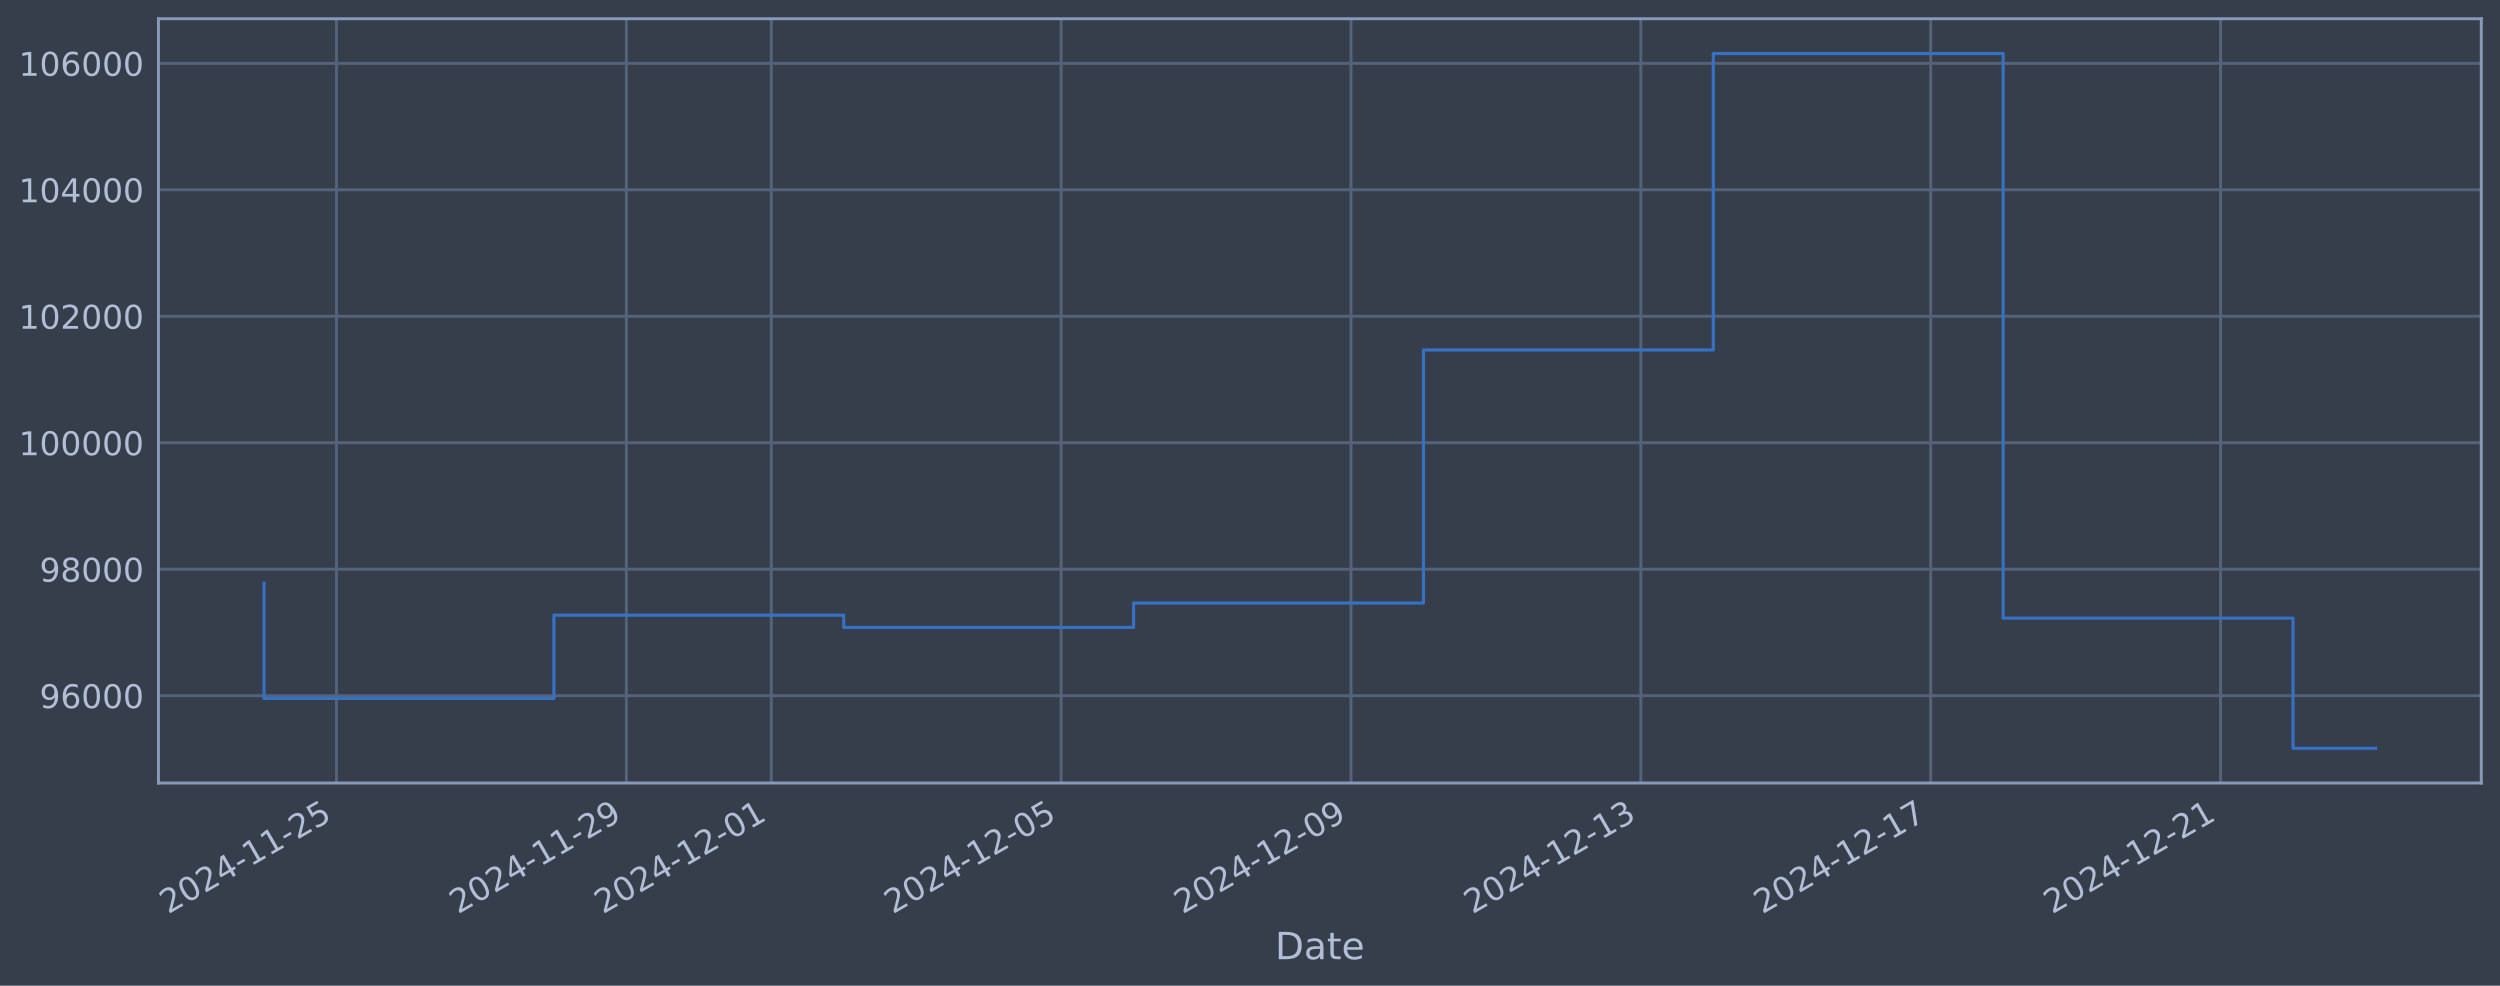
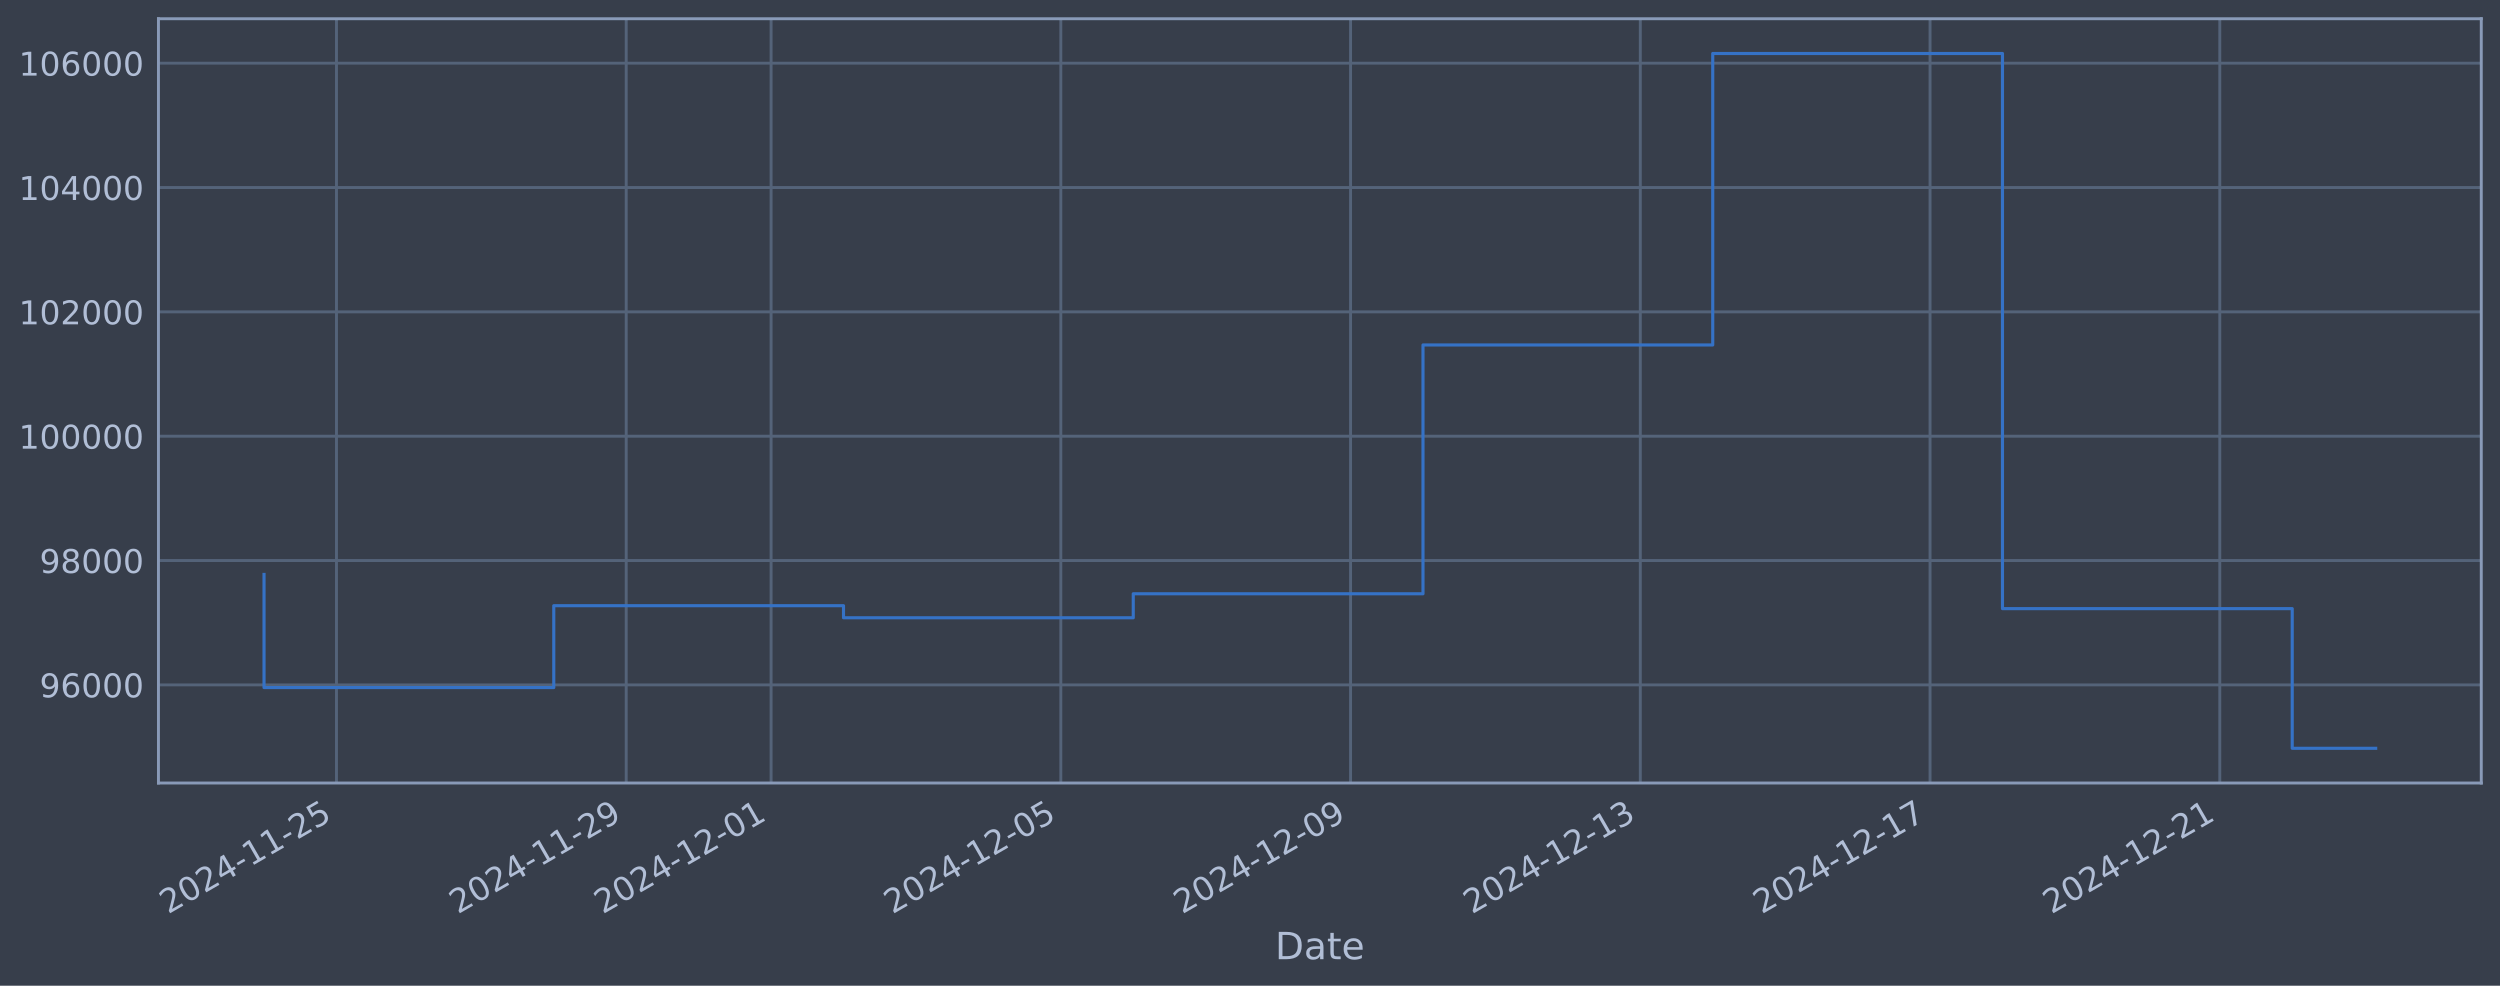
<svg xmlns="http://www.w3.org/2000/svg" xmlns:xlink="http://www.w3.org/1999/xlink" width="960.9pt" height="378.87pt" viewBox="0 0 960.9 378.87" version="1.1">
  <defs>
    <style type="text/css">*{stroke-linejoin: round; stroke-linecap: butt}</style>
  </defs>
  <g id="figure_1">
    <g id="patch_1">
      <path d="M 0 378.87  L 960.9 378.87  L 960.9 0  L 0 0  z " style="fill: #373e4b" />
    </g>
    <g id="axes_1">
      <g id="patch_2">
        <path d="M 60.901 300.96  L 953.701 300.96  L 953.701 7.2  L 60.901 7.2  z " style="fill: #373e4b" />
      </g>
      <g id="matplotlib.axis_1">
        <g id="xtick_1">
          <g id="line2d_1">
-             <path d="M 129.334 300.96  L 129.334 7.2  " clip-path="url(#pe604b2e213)" style="fill: none; stroke: #546379; stroke-width: 1.12; stroke-linecap: square" />
+             <path d="M 129.324 300.96  L 129.324 7.2  " clip-path="url(#p8d1fdbaa3f)" style="fill: none; stroke: #546379; stroke-width: 1.12; stroke-linecap: square" />
          </g>
          <g id="line2d_2" />
          <g id="text_1">
-             <g style="fill: #b1bed6" transform="translate(64.60899 351.4642) rotate(-30) scale(0.126 -0.126)">
+             <g style="fill: #b1bed6" transform="translate(64.59804 351.4642) rotate(-30) scale(0.126 -0.126)">
              <defs>
                <path id="DejaVuSans-32" d="M 1228 531  L 3431 531  L 3431 0  L 469 0  L 469 531  Q 828 903 1448 1529  Q 2069 2156 2228 2338  Q 2531 2678 2651 2914  Q 2772 3150 2772 3378  Q 2772 3750 2511 3984  Q 2250 4219 1831 4219  Q 1534 4219 1204 4116  Q 875 4013 500 3803  L 500 4441  Q 881 4594 1212 4672  Q 1544 4750 1819 4750  Q 2544 4750 2975 4387  Q 3406 4025 3406 3419  Q 3406 3131 3298 2873  Q 3191 2616 2906 2266  Q 2828 2175 2409 1742  Q 1991 1309 1228 531  z " transform="scale(0.015625)" />
                <path id="DejaVuSans-30" d="M 2034 4250  Q 1547 4250 1301 3770  Q 1056 3291 1056 2328  Q 1056 1369 1301 889  Q 1547 409 2034 409  Q 2525 409 2770 889  Q 3016 1369 3016 2328  Q 3016 3291 2770 3770  Q 2525 4250 2034 4250  z M 2034 4750  Q 2819 4750 3233 4129  Q 3647 3509 3647 2328  Q 3647 1150 3233 529  Q 2819 -91 2034 -91  Q 1250 -91 836 529  Q 422 1150 422 2328  Q 422 3509 836 4129  Q 1250 4750 2034 4750  z " transform="scale(0.015625)" />
                <path id="DejaVuSans-34" d="M 2419 4116  L 825 1625  L 2419 1625  L 2419 4116  z M 2253 4666  L 3047 4666  L 3047 1625  L 3713 1625  L 3713 1100  L 3047 1100  L 3047 0  L 2419 0  L 2419 1100  L 313 1100  L 313 1709  L 2253 4666  z " transform="scale(0.015625)" />
                <path id="DejaVuSans-2d" d="M 313 2009  L 1997 2009  L 1997 1497  L 313 1497  L 313 2009  z " transform="scale(0.015625)" />
                <path id="DejaVuSans-31" d="M 794 531  L 1825 531  L 1825 4091  L 703 3866  L 703 4441  L 1819 4666  L 2450 4666  L 2450 531  L 3481 531  L 3481 0  L 794 0  L 794 531  z " transform="scale(0.015625)" />
                <path id="DejaVuSans-35" d="M 691 4666  L 3169 4666  L 3169 4134  L 1269 4134  L 1269 2991  Q 1406 3038 1543 3061  Q 1681 3084 1819 3084  Q 2600 3084 3056 2656  Q 3513 2228 3513 1497  Q 3513 744 3044 326  Q 2575 -91 1722 -91  Q 1428 -91 1123 -41  Q 819 9 494 109  L 494 744  Q 775 591 1075 516  Q 1375 441 1709 441  Q 2250 441 2565 725  Q 2881 1009 2881 1497  Q 2881 1984 2565 2268  Q 2250 2553 1709 2553  Q 1456 2553 1204 2497  Q 953 2441 691 2322  L 691 4666  z " transform="scale(0.015625)" />
              </defs>
              <use xlink:href="#DejaVuSans-32" />
              <use xlink:href="#DejaVuSans-30" transform="translate(63.62305 0)" />
              <use xlink:href="#DejaVuSans-32" transform="translate(127.2461 0)" />
              <use xlink:href="#DejaVuSans-34" transform="translate(190.8691 0)" />
              <use xlink:href="#DejaVuSans-2d" transform="translate(254.4922 0)" />
              <use xlink:href="#DejaVuSans-31" transform="translate(290.5762 0)" />
              <use xlink:href="#DejaVuSans-31" transform="translate(354.1992 0)" />
              <use xlink:href="#DejaVuSans-2d" transform="translate(417.8223 0)" />
              <use xlink:href="#DejaVuSans-32" transform="translate(453.9062 0)" />
              <use xlink:href="#DejaVuSans-35" transform="translate(517.5293 0)" />
            </g>
          </g>
        </g>
        <g id="xtick_2">
          <g id="line2d_3">
-             <path d="M 240.743 300.96  L 240.743 7.2  " clip-path="url(#pe604b2e213)" style="fill: none; stroke: #546379; stroke-width: 1.12; stroke-linecap: square" />
+             <path d="M 240.688 300.96  L 240.688 7.2  " clip-path="url(#p8d1fdbaa3f)" style="fill: none; stroke: #546379; stroke-width: 1.12; stroke-linecap: square" />
          </g>
          <g id="line2d_4" />
          <g id="text_2">
-             <g style="fill: #b1bed6" transform="translate(176.0177 351.4642) rotate(-30) scale(0.126 -0.126)">
+             <g style="fill: #b1bed6" transform="translate(175.963 351.4642) rotate(-30) scale(0.126 -0.126)">
              <defs>
                <path id="DejaVuSans-39" d="M 703 97  L 703 672  Q 941 559 1184 500  Q 1428 441 1663 441  Q 2288 441 2617 861  Q 2947 1281 2994 2138  Q 2813 1869 2534 1725  Q 2256 1581 1919 1581  Q 1219 1581 811 2004  Q 403 2428 403 3163  Q 403 3881 828 4315  Q 1253 4750 1959 4750  Q 2769 4750 3195 4129  Q 3622 3509 3622 2328  Q 3622 1225 3098 567  Q 2575 -91 1691 -91  Q 1453 -91 1209 -44  Q 966 3 703 97  z M 1959 2075  Q 2384 2075 2632 2365  Q 2881 2656 2881 3163  Q 2881 3666 2632 3958  Q 2384 4250 1959 4250  Q 1534 4250 1286 3958  Q 1038 3666 1038 3163  Q 1038 2656 1286 2365  Q 1534 2075 1959 2075  z " transform="scale(0.015625)" />
              </defs>
              <use xlink:href="#DejaVuSans-32" />
              <use xlink:href="#DejaVuSans-30" transform="translate(63.62305 0)" />
              <use xlink:href="#DejaVuSans-32" transform="translate(127.2461 0)" />
              <use xlink:href="#DejaVuSans-34" transform="translate(190.8691 0)" />
              <use xlink:href="#DejaVuSans-2d" transform="translate(254.4922 0)" />
              <use xlink:href="#DejaVuSans-31" transform="translate(290.5762 0)" />
              <use xlink:href="#DejaVuSans-31" transform="translate(354.1992 0)" />
              <use xlink:href="#DejaVuSans-2d" transform="translate(417.8223 0)" />
              <use xlink:href="#DejaVuSans-32" transform="translate(453.9062 0)" />
              <use xlink:href="#DejaVuSans-39" transform="translate(517.5293 0)" />
            </g>
          </g>
        </g>
        <g id="xtick_3">
          <g id="line2d_5">
-             <path d="M 296.448 300.96  L 296.448 7.2  " clip-path="url(#pe604b2e213)" style="fill: none; stroke: #546379; stroke-width: 1.12; stroke-linecap: square" />
+             <path d="M 296.371 300.96  L 296.371 7.2  " clip-path="url(#p8d1fdbaa3f)" style="fill: none; stroke: #546379; stroke-width: 1.12; stroke-linecap: square" />
          </g>
          <g id="line2d_6" />
          <g id="text_3">
-             <g style="fill: #b1bed6" transform="translate(231.7221 351.4642) rotate(-30) scale(0.126 -0.126)">
+             <g style="fill: #b1bed6" transform="translate(231.6454 351.4642) rotate(-30) scale(0.126 -0.126)">
              <use xlink:href="#DejaVuSans-32" />
              <use xlink:href="#DejaVuSans-30" transform="translate(63.62305 0)" />
              <use xlink:href="#DejaVuSans-32" transform="translate(127.2461 0)" />
              <use xlink:href="#DejaVuSans-34" transform="translate(190.8691 0)" />
              <use xlink:href="#DejaVuSans-2d" transform="translate(254.4922 0)" />
              <use xlink:href="#DejaVuSans-31" transform="translate(290.5762 0)" />
              <use xlink:href="#DejaVuSans-32" transform="translate(354.1992 0)" />
              <use xlink:href="#DejaVuSans-2d" transform="translate(417.8223 0)" />
              <use xlink:href="#DejaVuSans-30" transform="translate(453.9062 0)" />
              <use xlink:href="#DejaVuSans-31" transform="translate(517.5293 0)" />
            </g>
          </g>
        </g>
        <g id="xtick_4">
          <g id="line2d_7">
-             <path d="M 407.856 300.96  L 407.856 7.2  " clip-path="url(#pe604b2e213)" style="fill: none; stroke: #546379; stroke-width: 1.12; stroke-linecap: square" />
+             <path d="M 407.736 300.96  L 407.736 7.2  " clip-path="url(#p8d1fdbaa3f)" style="fill: none; stroke: #546379; stroke-width: 1.12; stroke-linecap: square" />
          </g>
          <g id="line2d_8" />
          <g id="text_4">
-             <g style="fill: #b1bed6" transform="translate(343.1308 351.4642) rotate(-30) scale(0.126 -0.126)">
+             <g style="fill: #b1bed6" transform="translate(343.0104 351.4642) rotate(-30) scale(0.126 -0.126)">
              <use xlink:href="#DejaVuSans-32" />
              <use xlink:href="#DejaVuSans-30" transform="translate(63.62305 0)" />
              <use xlink:href="#DejaVuSans-32" transform="translate(127.2461 0)" />
              <use xlink:href="#DejaVuSans-34" transform="translate(190.8691 0)" />
              <use xlink:href="#DejaVuSans-2d" transform="translate(254.4922 0)" />
              <use xlink:href="#DejaVuSans-31" transform="translate(290.5762 0)" />
              <use xlink:href="#DejaVuSans-32" transform="translate(354.1992 0)" />
              <use xlink:href="#DejaVuSans-2d" transform="translate(417.8223 0)" />
              <use xlink:href="#DejaVuSans-30" transform="translate(453.9062 0)" />
              <use xlink:href="#DejaVuSans-35" transform="translate(517.5293 0)" />
            </g>
          </g>
        </g>
        <g id="xtick_5">
          <g id="line2d_9">
-             <path d="M 519.265 300.96  L 519.265 7.2  " clip-path="url(#pe604b2e213)" style="fill: none; stroke: #546379; stroke-width: 1.12; stroke-linecap: square" />
+             <path d="M 519.101 300.96  L 519.101 7.2  " clip-path="url(#p8d1fdbaa3f)" style="fill: none; stroke: #546379; stroke-width: 1.12; stroke-linecap: square" />
          </g>
          <g id="line2d_10" />
          <g id="text_5">
-             <g style="fill: #b1bed6" transform="translate(454.5395 351.4642) rotate(-30) scale(0.126 -0.126)">
+             <g style="fill: #b1bed6" transform="translate(454.3753 351.4642) rotate(-30) scale(0.126 -0.126)">
              <use xlink:href="#DejaVuSans-32" />
              <use xlink:href="#DejaVuSans-30" transform="translate(63.62305 0)" />
              <use xlink:href="#DejaVuSans-32" transform="translate(127.2461 0)" />
              <use xlink:href="#DejaVuSans-34" transform="translate(190.8691 0)" />
              <use xlink:href="#DejaVuSans-2d" transform="translate(254.4922 0)" />
              <use xlink:href="#DejaVuSans-31" transform="translate(290.5762 0)" />
              <use xlink:href="#DejaVuSans-32" transform="translate(354.1992 0)" />
              <use xlink:href="#DejaVuSans-2d" transform="translate(417.8223 0)" />
              <use xlink:href="#DejaVuSans-30" transform="translate(453.9062 0)" />
              <use xlink:href="#DejaVuSans-39" transform="translate(517.5293 0)" />
            </g>
          </g>
        </g>
        <g id="xtick_6">
          <g id="line2d_11">
-             <path d="M 630.674 300.96  L 630.674 7.2  " clip-path="url(#pe604b2e213)" style="fill: none; stroke: #546379; stroke-width: 1.12; stroke-linecap: square" />
+             <path d="M 630.466 300.96  L 630.466 7.2  " clip-path="url(#p8d1fdbaa3f)" style="fill: none; stroke: #546379; stroke-width: 1.12; stroke-linecap: square" />
          </g>
          <g id="line2d_12" />
          <g id="text_6">
-             <g style="fill: #b1bed6" transform="translate(565.9482 351.4642) rotate(-30) scale(0.126 -0.126)">
+             <g style="fill: #b1bed6" transform="translate(565.7402 351.4642) rotate(-30) scale(0.126 -0.126)">
              <defs>
                <path id="DejaVuSans-33" d="M 2597 2516  Q 3050 2419 3304 2112  Q 3559 1806 3559 1356  Q 3559 666 3084 287  Q 2609 -91 1734 -91  Q 1441 -91 1130 -33  Q 819 25 488 141  L 488 750  Q 750 597 1062 519  Q 1375 441 1716 441  Q 2309 441 2620 675  Q 2931 909 2931 1356  Q 2931 1769 2642 2001  Q 2353 2234 1838 2234  L 1294 2234  L 1294 2753  L 1863 2753  Q 2328 2753 2575 2939  Q 2822 3125 2822 3475  Q 2822 3834 2567 4026  Q 2313 4219 1838 4219  Q 1578 4219 1281 4162  Q 984 4106 628 3988  L 628 4550  Q 988 4650 1302 4700  Q 1616 4750 1894 4750  Q 2613 4750 3031 4423  Q 3450 4097 3450 3541  Q 3450 3153 3228 2886  Q 3006 2619 2597 2516  z " transform="scale(0.015625)" />
              </defs>
              <use xlink:href="#DejaVuSans-32" />
              <use xlink:href="#DejaVuSans-30" transform="translate(63.62305 0)" />
              <use xlink:href="#DejaVuSans-32" transform="translate(127.2461 0)" />
              <use xlink:href="#DejaVuSans-34" transform="translate(190.8691 0)" />
              <use xlink:href="#DejaVuSans-2d" transform="translate(254.4922 0)" />
              <use xlink:href="#DejaVuSans-31" transform="translate(290.5762 0)" />
              <use xlink:href="#DejaVuSans-32" transform="translate(354.1992 0)" />
              <use xlink:href="#DejaVuSans-2d" transform="translate(417.8223 0)" />
              <use xlink:href="#DejaVuSans-31" transform="translate(453.9062 0)" />
              <use xlink:href="#DejaVuSans-33" transform="translate(517.5293 0)" />
            </g>
          </g>
        </g>
        <g id="xtick_7">
          <g id="line2d_13">
-             <path d="M 742.082 300.96  L 742.082 7.2  " clip-path="url(#pe604b2e213)" style="fill: none; stroke: #546379; stroke-width: 1.12; stroke-linecap: square" />
+             <path d="M 741.831 300.96  L 741.831 7.2  " clip-path="url(#p8d1fdbaa3f)" style="fill: none; stroke: #546379; stroke-width: 1.12; stroke-linecap: square" />
          </g>
          <g id="line2d_14" />
          <g id="text_7">
-             <g style="fill: #b1bed6" transform="translate(677.3569 351.4642) rotate(-30) scale(0.126 -0.126)">
+             <g style="fill: #b1bed6" transform="translate(677.1051 351.4642) rotate(-30) scale(0.126 -0.126)">
              <defs>
                <path id="DejaVuSans-37" d="M 525 4666  L 3525 4666  L 3525 4397  L 1831 0  L 1172 0  L 2766 4134  L 525 4134  L 525 4666  z " transform="scale(0.015625)" />
              </defs>
              <use xlink:href="#DejaVuSans-32" />
              <use xlink:href="#DejaVuSans-30" transform="translate(63.62305 0)" />
              <use xlink:href="#DejaVuSans-32" transform="translate(127.2461 0)" />
              <use xlink:href="#DejaVuSans-34" transform="translate(190.8691 0)" />
              <use xlink:href="#DejaVuSans-2d" transform="translate(254.4922 0)" />
              <use xlink:href="#DejaVuSans-31" transform="translate(290.5762 0)" />
              <use xlink:href="#DejaVuSans-32" transform="translate(354.1992 0)" />
              <use xlink:href="#DejaVuSans-2d" transform="translate(417.8223 0)" />
              <use xlink:href="#DejaVuSans-31" transform="translate(453.9062 0)" />
              <use xlink:href="#DejaVuSans-37" transform="translate(517.5293 0)" />
            </g>
          </g>
        </g>
        <g id="xtick_8">
          <g id="line2d_15">
-             <path d="M 853.491 300.96  L 853.491 7.2  " clip-path="url(#pe604b2e213)" style="fill: none; stroke: #546379; stroke-width: 1.12; stroke-linecap: square" />
+             <path d="M 853.196 300.96  L 853.196 7.2  " clip-path="url(#p8d1fdbaa3f)" style="fill: none; stroke: #546379; stroke-width: 1.12; stroke-linecap: square" />
          </g>
          <g id="line2d_16" />
          <g id="text_8">
-             <g style="fill: #b1bed6" transform="translate(788.7657 351.4642) rotate(-30) scale(0.126 -0.126)">
+             <g style="fill: #b1bed6" transform="translate(788.4701 351.4642) rotate(-30) scale(0.126 -0.126)">
              <use xlink:href="#DejaVuSans-32" />
              <use xlink:href="#DejaVuSans-30" transform="translate(63.62305 0)" />
              <use xlink:href="#DejaVuSans-32" transform="translate(127.2461 0)" />
              <use xlink:href="#DejaVuSans-34" transform="translate(190.8691 0)" />
              <use xlink:href="#DejaVuSans-2d" transform="translate(254.4922 0)" />
              <use xlink:href="#DejaVuSans-31" transform="translate(290.5762 0)" />
              <use xlink:href="#DejaVuSans-32" transform="translate(354.1992 0)" />
              <use xlink:href="#DejaVuSans-2d" transform="translate(417.8223 0)" />
              <use xlink:href="#DejaVuSans-32" transform="translate(453.9062 0)" />
              <use xlink:href="#DejaVuSans-31" transform="translate(517.5293 0)" />
            </g>
          </g>
        </g>
        <g id="text_9">
          <g style="fill: #b1bed6" transform="translate(490.0914 368.6753) scale(0.144 -0.144)">
            <defs>
              <path id="DejaVuSans-44" d="M 1259 4147  L 1259 519  L 2022 519  Q 2988 519 3436 956  Q 3884 1394 3884 2338  Q 3884 3275 3436 3711  Q 2988 4147 2022 4147  L 1259 4147  z M 628 4666  L 1925 4666  Q 3281 4666 3915 4102  Q 4550 3538 4550 2338  Q 4550 1131 3912 565  Q 3275 0 1925 0  L 628 0  L 628 4666  z " transform="scale(0.015625)" />
              <path id="DejaVuSans-61" d="M 2194 1759  Q 1497 1759 1228 1600  Q 959 1441 959 1056  Q 959 750 1161 570  Q 1363 391 1709 391  Q 2188 391 2477 730  Q 2766 1069 2766 1631  L 2766 1759  L 2194 1759  z M 3341 1997  L 3341 0  L 2766 0  L 2766 531  Q 2569 213 2275 61  Q 1981 -91 1556 -91  Q 1019 -91 701 211  Q 384 513 384 1019  Q 384 1609 779 1909  Q 1175 2209 1959 2209  L 2766 2209  L 2766 2266  Q 2766 2663 2505 2880  Q 2244 3097 1772 3097  Q 1472 3097 1187 3025  Q 903 2953 641 2809  L 641 3341  Q 956 3463 1253 3523  Q 1550 3584 1831 3584  Q 2591 3584 2966 3190  Q 3341 2797 3341 1997  z " transform="scale(0.015625)" />
              <path id="DejaVuSans-74" d="M 1172 4494  L 1172 3500  L 2356 3500  L 2356 3053  L 1172 3053  L 1172 1153  Q 1172 725 1289 603  Q 1406 481 1766 481  L 2356 481  L 2356 0  L 1766 0  Q 1100 0 847 248  Q 594 497 594 1153  L 594 3053  L 172 3053  L 172 3500  L 594 3500  L 594 4494  L 1172 4494  z " transform="scale(0.015625)" />
              <path id="DejaVuSans-65" d="M 3597 1894  L 3597 1613  L 953 1613  Q 991 1019 1311 708  Q 1631 397 2203 397  Q 2534 397 2845 478  Q 3156 559 3463 722  L 3463 178  Q 3153 47 2828 -22  Q 2503 -91 2169 -91  Q 1331 -91 842 396  Q 353 884 353 1716  Q 353 2575 817 3079  Q 1281 3584 2069 3584  Q 2775 3584 3186 3129  Q 3597 2675 3597 1894  z M 3022 2063  Q 3016 2534 2758 2815  Q 2500 3097 2075 3097  Q 1594 3097 1305 2825  Q 1016 2553 972 2059  L 3022 2063  z " transform="scale(0.015625)" />
            </defs>
            <use xlink:href="#DejaVuSans-44" />
            <use xlink:href="#DejaVuSans-61" transform="translate(77.00195 0)" />
            <use xlink:href="#DejaVuSans-74" transform="translate(138.2812 0)" />
            <use xlink:href="#DejaVuSans-65" transform="translate(177.4902 0)" />
          </g>
        </g>
      </g>
      <g id="matplotlib.axis_2">
        <g id="ytick_1">
          <g id="line2d_17">
-             <path d="M 60.901 267.397  L 953.701 267.397  " clip-path="url(#pe604b2e213)" style="fill: none; stroke: #546379; stroke-width: 1.12; stroke-linecap: square" />
+             <path d="M 60.901 263.244  L 953.701 263.244  " clip-path="url(#p8d1fdbaa3f)" style="fill: none; stroke: #546379; stroke-width: 1.12; stroke-linecap: square" />
          </g>
          <g id="line2d_18" />
          <g id="text_10">
-             <g style="fill: #b1bed6" transform="translate(15.21675 272.184) scale(0.126 -0.126)">
+             <g style="fill: #b1bed6" transform="translate(15.21675 268.0314) scale(0.126 -0.126)">
              <defs>
                <path id="DejaVuSans-36" d="M 2113 2584  Q 1688 2584 1439 2293  Q 1191 2003 1191 1497  Q 1191 994 1439 701  Q 1688 409 2113 409  Q 2538 409 2786 701  Q 3034 994 3034 1497  Q 3034 2003 2786 2293  Q 2538 2584 2113 2584  z M 3366 4563  L 3366 3988  Q 3128 4100 2886 4159  Q 2644 4219 2406 4219  Q 1781 4219 1451 3797  Q 1122 3375 1075 2522  Q 1259 2794 1537 2939  Q 1816 3084 2150 3084  Q 2853 3084 3261 2657  Q 3669 2231 3669 1497  Q 3669 778 3244 343  Q 2819 -91 2113 -91  Q 1303 -91 875 529  Q 447 1150 447 2328  Q 447 3434 972 4092  Q 1497 4750 2381 4750  Q 2619 4750 2861 4703  Q 3103 4656 3366 4563  z " transform="scale(0.015625)" />
              </defs>
              <use xlink:href="#DejaVuSans-39" />
              <use xlink:href="#DejaVuSans-36" transform="translate(63.62305 0)" />
              <use xlink:href="#DejaVuSans-30" transform="translate(127.2461 0)" />
              <use xlink:href="#DejaVuSans-30" transform="translate(190.8691 0)" />
              <use xlink:href="#DejaVuSans-30" transform="translate(254.4922 0)" />
            </g>
          </g>
        </g>
        <g id="ytick_2">
          <g id="line2d_19">
-             <path d="M 60.901 218.787  L 953.701 218.787  " clip-path="url(#pe604b2e213)" style="fill: none; stroke: #546379; stroke-width: 1.12; stroke-linecap: square" />
+             <path d="M 60.901 215.452  L 953.701 215.452  " clip-path="url(#p8d1fdbaa3f)" style="fill: none; stroke: #546379; stroke-width: 1.12; stroke-linecap: square" />
          </g>
          <g id="line2d_20" />
          <g id="text_11">
-             <g style="fill: #b1bed6" transform="translate(15.21675 223.5735) scale(0.126 -0.126)">
+             <g style="fill: #b1bed6" transform="translate(15.21675 220.2387) scale(0.126 -0.126)">
              <defs>
                <path id="DejaVuSans-38" d="M 2034 2216  Q 1584 2216 1326 1975  Q 1069 1734 1069 1313  Q 1069 891 1326 650  Q 1584 409 2034 409  Q 2484 409 2743 651  Q 3003 894 3003 1313  Q 3003 1734 2745 1975  Q 2488 2216 2034 2216  z M 1403 2484  Q 997 2584 770 2862  Q 544 3141 544 3541  Q 544 4100 942 4425  Q 1341 4750 2034 4750  Q 2731 4750 3128 4425  Q 3525 4100 3525 3541  Q 3525 3141 3298 2862  Q 3072 2584 2669 2484  Q 3125 2378 3379 2068  Q 3634 1759 3634 1313  Q 3634 634 3220 271  Q 2806 -91 2034 -91  Q 1263 -91 848 271  Q 434 634 434 1313  Q 434 1759 690 2068  Q 947 2378 1403 2484  z M 1172 3481  Q 1172 3119 1398 2916  Q 1625 2713 2034 2713  Q 2441 2713 2670 2916  Q 2900 3119 2900 3481  Q 2900 3844 2670 4047  Q 2441 4250 2034 4250  Q 1625 4250 1398 4047  Q 1172 3844 1172 3481  z " transform="scale(0.015625)" />
              </defs>
              <use xlink:href="#DejaVuSans-39" />
              <use xlink:href="#DejaVuSans-38" transform="translate(63.62305 0)" />
              <use xlink:href="#DejaVuSans-30" transform="translate(127.2461 0)" />
              <use xlink:href="#DejaVuSans-30" transform="translate(190.8691 0)" />
              <use xlink:href="#DejaVuSans-30" transform="translate(254.4922 0)" />
            </g>
          </g>
        </g>
        <g id="ytick_3">
          <g id="line2d_21">
-             <path d="M 60.901 170.176  L 953.701 170.176  " clip-path="url(#pe604b2e213)" style="fill: none; stroke: #546379; stroke-width: 1.12; stroke-linecap: square" />
+             <path d="M 60.901 167.659  L 953.701 167.659  " clip-path="url(#p8d1fdbaa3f)" style="fill: none; stroke: #546379; stroke-width: 1.12; stroke-linecap: square" />
          </g>
          <g id="line2d_22" />
          <g id="text_12">
-             <g style="fill: #b1bed6" transform="translate(7.2 174.9631) scale(0.126 -0.126)">
+             <g style="fill: #b1bed6" transform="translate(7.2 172.446) scale(0.126 -0.126)">
              <use xlink:href="#DejaVuSans-31" />
              <use xlink:href="#DejaVuSans-30" transform="translate(63.62305 0)" />
              <use xlink:href="#DejaVuSans-30" transform="translate(127.2461 0)" />
              <use xlink:href="#DejaVuSans-30" transform="translate(190.8691 0)" />
              <use xlink:href="#DejaVuSans-30" transform="translate(254.4922 0)" />
              <use xlink:href="#DejaVuSans-30" transform="translate(318.1152 0)" />
            </g>
          </g>
        </g>
        <g id="ytick_4">
          <g id="line2d_23">
-             <path d="M 60.901 121.566  L 953.701 121.566  " clip-path="url(#pe604b2e213)" style="fill: none; stroke: #546379; stroke-width: 1.12; stroke-linecap: square" />
+             <path d="M 60.901 119.866  L 953.701 119.866  " clip-path="url(#p8d1fdbaa3f)" style="fill: none; stroke: #546379; stroke-width: 1.12; stroke-linecap: square" />
          </g>
          <g id="line2d_24" />
          <g id="text_13">
-             <g style="fill: #b1bed6" transform="translate(7.2 126.3526) scale(0.126 -0.126)">
+             <g style="fill: #b1bed6" transform="translate(7.2 124.6532) scale(0.126 -0.126)">
              <use xlink:href="#DejaVuSans-31" />
              <use xlink:href="#DejaVuSans-30" transform="translate(63.62305 0)" />
              <use xlink:href="#DejaVuSans-32" transform="translate(127.2461 0)" />
              <use xlink:href="#DejaVuSans-30" transform="translate(190.8691 0)" />
              <use xlink:href="#DejaVuSans-30" transform="translate(254.4922 0)" />
              <use xlink:href="#DejaVuSans-30" transform="translate(318.1152 0)" />
            </g>
          </g>
        </g>
        <g id="ytick_5">
          <g id="line2d_25">
-             <path d="M 60.901 72.955  L 953.701 72.955  " clip-path="url(#pe604b2e213)" style="fill: none; stroke: #546379; stroke-width: 1.12; stroke-linecap: square" />
+             <path d="M 60.901 72.074  L 953.701 72.074  " clip-path="url(#p8d1fdbaa3f)" style="fill: none; stroke: #546379; stroke-width: 1.12; stroke-linecap: square" />
          </g>
          <g id="line2d_26" />
          <g id="text_14">
-             <g style="fill: #b1bed6" transform="translate(7.2 77.74209) scale(0.126 -0.126)">
+             <g style="fill: #b1bed6" transform="translate(7.2 76.86053) scale(0.126 -0.126)">
              <use xlink:href="#DejaVuSans-31" />
              <use xlink:href="#DejaVuSans-30" transform="translate(63.62305 0)" />
              <use xlink:href="#DejaVuSans-34" transform="translate(127.2461 0)" />
              <use xlink:href="#DejaVuSans-30" transform="translate(190.8691 0)" />
              <use xlink:href="#DejaVuSans-30" transform="translate(254.4922 0)" />
              <use xlink:href="#DejaVuSans-30" transform="translate(318.1152 0)" />
            </g>
          </g>
        </g>
        <g id="ytick_6">
          <g id="line2d_27">
-             <path d="M 60.901 24.345  L 953.701 24.345  " clip-path="url(#pe604b2e213)" style="fill: none; stroke: #546379; stroke-width: 1.12; stroke-linecap: square" />
+             <path d="M 60.901 24.281  L 953.701 24.281  " clip-path="url(#p8d1fdbaa3f)" style="fill: none; stroke: #546379; stroke-width: 1.12; stroke-linecap: square" />
          </g>
          <g id="line2d_28" />
          <g id="text_15">
-             <g style="fill: #b1bed6" transform="translate(7.2 29.1316) scale(0.126 -0.126)">
+             <g style="fill: #b1bed6" transform="translate(7.2 29.06781) scale(0.126 -0.126)">
              <use xlink:href="#DejaVuSans-31" />
              <use xlink:href="#DejaVuSans-30" transform="translate(63.62305 0)" />
              <use xlink:href="#DejaVuSans-36" transform="translate(127.2461 0)" />
              <use xlink:href="#DejaVuSans-30" transform="translate(190.8691 0)" />
              <use xlink:href="#DejaVuSans-30" transform="translate(254.4922 0)" />
              <use xlink:href="#DejaVuSans-30" transform="translate(318.1152 0)" />
            </g>
          </g>
        </g>
      </g>
      <g id="line2d_29">
-         <path d="M 101.482 224.208  L 101.482 268.442  L 212.891 268.442  L 212.891 236.441  L 324.3 236.441  L 324.3 241.159  L 435.708 241.159  L 435.708 231.776  L 547.117 231.776  L 547.117 134.507  L 658.526 134.507  L 658.526 20.553  L 769.935 20.553  L 769.935 237.586  L 881.343 237.586  L 881.343 287.607  L 913.119 287.607  " clip-path="url(#pe604b2e213)" style="fill: none; stroke: #3572c6; stroke-width: 1.2; stroke-linecap: square" />
+         <path d="M 101.482 220.782  L 101.482 264.272  L 212.847 264.272  L 212.847 232.81  L 324.212 232.81  L 324.212 237.447  L 435.577 237.447  L 435.577 228.223  L 546.942 228.223  L 546.942 132.59  L 658.307 132.59  L 658.307 20.553  L 769.672 20.553  L 769.672 233.935  L 881.037 233.935  L 881.037 287.607  L 913.119 287.607  " clip-path="url(#p8d1fdbaa3f)" style="fill: none; stroke: #3572c6; stroke-width: 1.2; stroke-linecap: square" />
      </g>
      <g id="patch_3">
        <path d="M 60.901 300.96  L 60.901 7.2  " style="fill: none; stroke: #899ab8; stroke-width: 1.12; stroke-linejoin: miter; stroke-linecap: square" />
      </g>
      <g id="patch_4">
        <path d="M 953.701 300.96  L 953.701 7.2  " style="fill: none; stroke: #899ab8; stroke-width: 1.12; stroke-linejoin: miter; stroke-linecap: square" />
      </g>
      <g id="patch_5">
        <path d="M 60.901 300.96  L 953.701 300.96  " style="fill: none; stroke: #899ab8; stroke-width: 1.12; stroke-linejoin: miter; stroke-linecap: square" />
      </g>
      <g id="patch_6">
        <path d="M 60.901 7.2  L 953.701 7.2  " style="fill: none; stroke: #899ab8; stroke-width: 1.12; stroke-linejoin: miter; stroke-linecap: square" />
      </g>
    </g>
  </g>
  <defs>
-     <clipPath id="pe604b2e213">
+     <clipPath id="p8d1fdbaa3f">
      <rect x="60.901" y="7.2" width="892.8" height="293.76" />
    </clipPath>
  </defs>
</svg>
